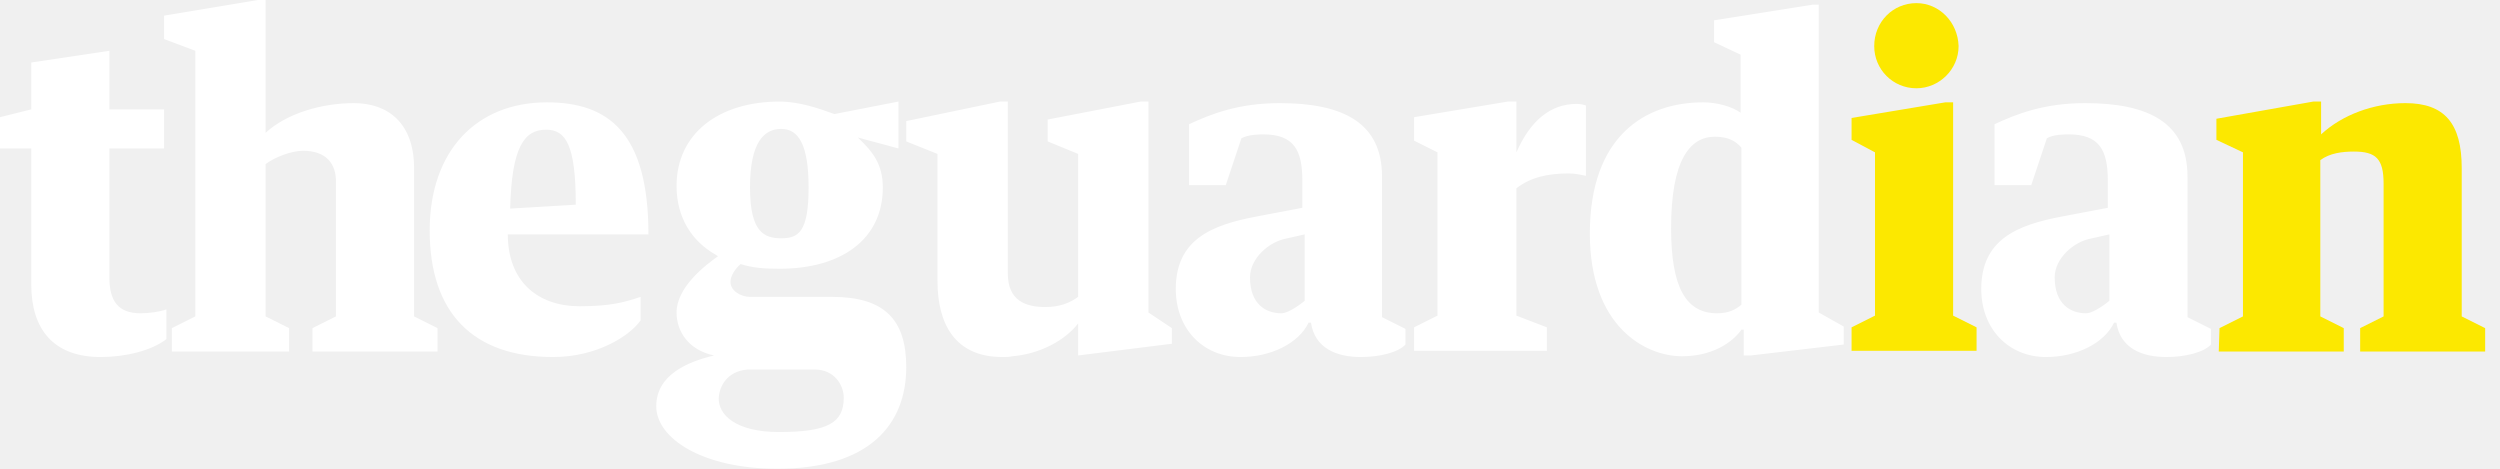
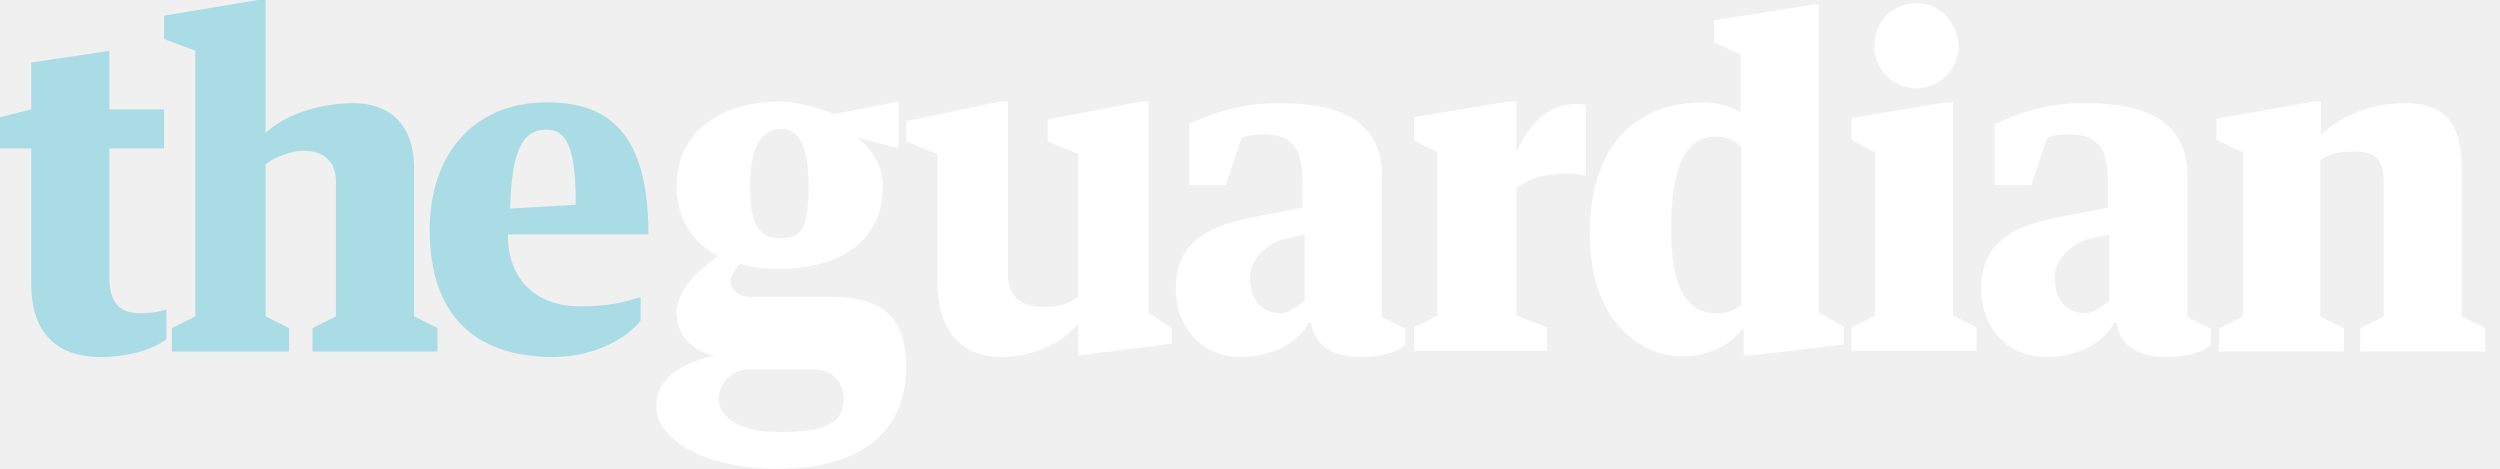
- <svg xmlns="http://www.w3.org/2000/svg" width="160" height="30" viewBox="0 0 320 60">
-   <path d="M237 15.1v2.8l3 1.6v20.9l-3 1.5v3h16v-3l-3-1.5V13.1h-1l-12 2zM245.3.4c-3 0-5.4 2.4-5.4 5.5 0 3 2.4 5.4 5.4 5.4 2.9 0 5.4-2.4 5.4-5.4-.1-3.1-2.5-5.5-5.4-5.5zM284 45h16v-3l-3-1.5v-20c1.2-.9 2.8-1.1 4.3-1.1 2.8 0 3.8.9 3.8 4.1v17l-3 1.5v3h16v-3l-3-1.5v-19c0-5.7-2.2-8.3-7.2-8.3-4.1 0-8.1 1.5-10.8 4V13h-1l-12.4 2.2v2.7l3.4 1.6v21l-3 1.5-.1 3z" fill="#fce800" />
-   <path d="M92 50.9c.1-1.5 1.1-3.4 3.7-3.6h8.6c2.5 0 3.7 2 3.7 3.6 0 3.2-2 4.4-8.3 4.4-5.5 0-7.8-2.2-7.7-4.4zM103.5 24c0 5.7-1.3 6.5-3.5 6.5s-4-.8-4-6.5c0-5.8 1.8-7.5 4-7.5s3.5 2 3.5 7.5zM96 38c-1.2 0-2.5-.8-2.5-1.9 0-.8.6-1.7 1.3-2.3 1.6.5 3 .6 5 .6 7.8 0 13.2-3.7 13.2-10.4 0-3-1.3-4.6-3.2-6.4L115 19v-6l-8.2 1.6c-1.9-.7-4.5-1.6-7-1.6-7.8 0-13.2 4.1-13.2 10.8 0 4.1 2 7.1 5 8.8l.3.2c-1.7 1.2-5.3 4-5.3 7.2 0 2.4 1.5 4.8 4.8 5.5C88 46.3 84 48 84 52c0 4.1 5.9 8 15.5 8 11.8 0 16.5-5.7 16.5-13 0-6.1-2.8-9-9.5-9H96zm32.3 7.7c.4 0 .9 0 1.3-.1 3.5-.3 6.7-2 8.4-4.2v4.1l12-1.5v-2l-3-2V13h-1l-11.9 2.3v2.8l3.9 1.6V38c-1.1.8-2.4 1.3-4.2 1.3-2.5 0-4.8-.8-4.8-4.3V13h-1l-12 2.5v2.6l4 1.6V36c0 5.4 2.2 9.7 8.3 9.7zM267 40.1c-1.9 0-4-1.1-4-4.6 0-2.4 2.4-4.6 4.8-5l2.2-.5v8.5s-1.9 1.6-3 1.6zm-2.2-22.9c3.9 0 5 2 5 5.9v3.5l-5.8 1.1c-5.9 1.1-10.4 3-10.4 9.3 0 5.1 3.5 8.7 8.3 8.7 3.8 0 7.4-1.7 8.7-4.4h.3c.5 3.3 3.3 4.4 6.4 4.4 2.4 0 4.8-.6 5.7-1.6v-2l-3-1.5v-18c0-6.9-5-9.4-13.1-9.4-5.3 0-8.8 1.4-11.6 2.7v7.8h4.7l2-6c.8-.5 2.3-.5 2.8-.5zM164 40.1c-1.9 0-4-1.1-4-4.6 0-2.4 2.4-4.6 4.8-5l2.2-.5v8.5s-1.9 1.6-3 1.6zm-2.3-22.9c3.9 0 5 2 5 5.9v3.5l-5.8 1.1c-5.9 1.1-10.4 3-10.4 9.3 0 5.1 3.5 8.7 8.3 8.7 3.8 0 7.4-1.7 8.7-4.4h.3c.5 3.3 3.3 4.4 6.4 4.4 2.4 0 4.8-.6 5.7-1.6v-2l-3-1.5v-18c0-6.9-5-9.4-13.1-9.4-5.3 0-8.8 1.4-11.6 2.7v7.8h4.7l2-6c.9-.5 2.4-.5 2.8-.5zm19.3.8l3 1.5v20.9l-3 1.5v3h17v-3l-3.9-1.5V24.1c1.8-1.4 4-1.9 6.7-1.9.9 0 1.6.2 2.2.3v-9c-.3-.1-.7-.2-1.2-.2-3.3 0-5.9 2.1-7.7 6.2V13H193l-12 2v3zm41.9-3.5c-1.2-.9-3.2-1.4-4.9-1.4-7.4 0-14.5 4.3-14.5 16.8 0 11.9 7.1 15.7 11.8 15.7 3.8 0 6.4-1.7 7.6-3.4h.3v3.3h.9l11.9-1.4v-2.3l-3.2-1.8V.6h-.8l-12.6 2v2.8l3.4 1.6v7.5h.1zm0 24.5c-.7.6-1.6 1.1-3.1 1.1-4 0-5.9-3.3-5.9-10.9 0-8.7 2.4-11.7 5.6-11.7 1.8 0 2.7.6 3.4 1.4V39z" fill="#fff" />
-   <path fill="#fff" d="M83 30c0-13-5.1-16.9-13-16.9-9 0-15 6.2-15 16.4 0 10.5 5.5 16.2 15.8 16.2 5.6 0 9.8-2.7 11.2-4.7v-3c-2.1.7-3.9 1.2-7.8 1.2-5.4 0-9.2-3.2-9.2-9.2h18zM69.9 16.6c2.5 0 3.8 1.9 3.8 9.6l-8.4.5c.2-7.9 1.8-10.1 4.6-10.1zM37 45v-3l-3-1.5V21c1.2-.9 3.3-1.7 4.8-1.7 2.8 0 4.3 1.5 4.2 4.2v17L40 42v3h16v-3l-3-1.5v-19c0-5.7-3.3-8.3-7.7-8.3-4.1 0-8.6 1.3-11.3 3.8V0h-1L21 2v3l4 1.5v34L22 42v3h15zM4 36.4c0 5.7 2.8 9.3 8.9 9.3 3.1 0 6.5-.8 8.4-2.3v-3.8c-.8.3-2.2.5-3.3.5-2.9 0-4-1.6-4-4.6V19h7v-5h-7V6.5L4 8v6l-4 1v4h4v17.4z" />
+ <svg width="160" height="30" viewBox="0 0 320 60">
+   <path fill="#fff" d="M284 45h16v-3l-3-1.5v-20c1.2-.9 2.8-1.1 4.3-1.1 2.8 0 3.8.9 3.8 4.1v17l-3 1.5v3h16v-3l-3-1.5v-19c0-5.7-2.2-8.3-7.2-8.3-4.1 0-8.1 1.5-10.8 4v-4.2h-1l-12.4 2.2v2.7l3.4 1.6v21l-3 1.5-.1 3zm-38.7-44.6c-3 0-5.4 2.4-5.4 5.5 0 3 2.4 5.4 5.4 5.4 2.9 0 5.4-2.4 5.4-5.4-.1-3.1-2.5-5.5-5.4-5.5zm-8.3 14.7v2.8l3 1.6v20.9l-3 1.5v3h16v-3l-3-1.5v-27.3h-1l-12 2zm-14.1 23.9c-.7.6-1.6 1.1-3.1 1.1-4 0-5.9-3.3-5.9-10.9 0-8.7 2.4-11.7 5.6-11.7 1.8 0 2.7.6 3.4 1.4v20.1zm0-24.5c-1.2-.9-3.2-1.4-4.9-1.4-7.4 0-14.5 4.3-14.5 16.8 0 11.9 7.1 15.7 11.8 15.7 3.8 0 6.4-1.7 7.6-3.4h.3v3.3h.9l11.9-1.4v-2.3l-3.2-1.8v-39.4h-.8l-12.6 2v2.8l3.4 1.6v7.5h.1zm-41.9 3.5l3 1.5v20.9l-3 1.5v3h17v-3l-3.9-1.5v-16.3c1.8-1.4 4-1.9 6.7-1.9.9 0 1.6.2 2.2.3v-9c-.3-.1-.7-.2-1.2-.2-3.3 0-5.9 2.1-7.7 6.2v-6.5h-1.1l-12 2v3zm-19.3-.8c3.9 0 5 2 5 5.9v3.5l-5.8 1.1c-5.9 1.1-10.4 3-10.4 9.3 0 5.1 3.5 8.7 8.3 8.7 3.8 0 7.4-1.7 8.7-4.4h.3c.5 3.3 3.3 4.4 6.4 4.4 2.4 0 4.8-.6 5.7-1.6v-2l-3-1.5v-18c0-6.9-5-9.4-13.1-9.4-5.3 0-8.8 1.4-11.6 2.7v7.8h4.7l2-6c.9-.5 2.4-.5 2.8-.5zm2.3 22.9c-1.9 0-4-1.1-4-4.6 0-2.4 2.4-4.6 4.8-5l2.2-.5v8.5s-1.9 1.6-3 1.6zm100.8-22.9c3.9 0 5 2 5 5.9v3.5l-5.8 1.1c-5.9 1.1-10.4 3-10.4 9.3 0 5.1 3.5 8.7 8.3 8.7 3.8 0 7.4-1.7 8.7-4.4h.3c.5 3.3 3.3 4.4 6.4 4.4 2.4 0 4.8-.6 5.7-1.6v-2l-3-1.5v-18c0-6.9-5-9.4-13.1-9.4-5.3 0-8.8 1.4-11.6 2.7v7.8h4.7l2-6c.8-.5 2.3-.5 2.8-.5zm2.2 22.9c-1.9 0-4-1.1-4-4.6 0-2.4 2.4-4.6 4.8-5l2.2-.5v8.5s-1.9 1.6-3 1.6zm-138.7 5.6c.4 0 .9 0 1.3-.1 3.5-.3 6.7-2 8.4-4.2v4.1l12-1.5v-2l-3-2v-27h-1l-11.9 2.3v2.8l3.9 1.6v18.3c-1.1.8-2.4 1.3-4.2 1.3-2.5 0-4.8-.8-4.8-4.3v-22h-1l-12 2.5v2.6l4 1.6v16.3c0 5.4 2.2 9.7 8.3 9.7zm-32.3-7.7c-1.2 0-2.5-.8-2.5-1.9 0-.8.6-1.7 1.3-2.3 1.6.5 3 .6 5 .6 7.8 0 13.2-3.7 13.2-10.4 0-3-1.3-4.6-3.2-6.4l5.2 1.4v-6l-8.2 1.6c-1.9-.7-4.5-1.6-7-1.6-7.8 0-13.2 4.1-13.2 10.8 0 4.1 2 7.1 5 8.8l.3.2c-1.7 1.2-5.3 4-5.3 7.2 0 2.4 1.5 4.8 4.8 5.5-3.4.8-7.4 2.5-7.4 6.5 0 4.1 5.9 8 15.5 8 11.8 0 16.5-5.7 16.5-13 0-6.1-2.8-9-9.5-9h-10.5zm7.5-14c0 5.7-1.3 6.5-3.5 6.5s-4-.8-4-6.5c0-5.8 1.8-7.5 4-7.5s3.5 2 3.5 7.5zm-11.5 26.9c.1-1.5 1.1-3.4 3.7-3.6h8.6c2.5 0 3.7 2 3.7 3.6 0 3.2-2 4.4-8.3 4.4-5.5 0-7.8-2.2-7.7-4.4z" />
+   <path fill="#AADCE6" d="M83 30c0-13-5.1-16.9-13-16.9-9 0-15 6.2-15 16.4 0 10.5 5.5 16.2 15.8 16.2 5.6 0 9.8-2.7 11.2-4.7v-3c-2.1.7-3.9 1.2-7.8 1.2-5.4 0-9.2-3.2-9.2-9.2h18zm-13.1-13.4c2.5 0 3.8 1.9 3.8 9.6l-8.4.5c.2-7.9 1.8-10.1 4.6-10.1zm-32.9 28.4v-3l-3-1.5v-19.5c1.2-.9 3.3-1.7 4.8-1.7 2.8 0 4.3 1.5 4.2 4.2v17l-3 1.5v3h16v-3l-3-1.5v-19c0-5.7-3.3-8.3-7.7-8.3-4.1 0-8.6 1.3-11.3 3.8v-17h-1l-12 2v3l4 1.5v34l-3 1.5v3h15zm-33-8.6c0 5.7 2.8 9.3 8.9 9.3 3.1 0 6.5-.8 8.4-2.3v-3.8c-.8.3-2.2.5-3.3.5-2.9 0-4-1.6-4-4.6v-16.5h7v-5h-7v-7.5l-10 1.5v6l-4 1v4h4v17.4z" />
</svg>
